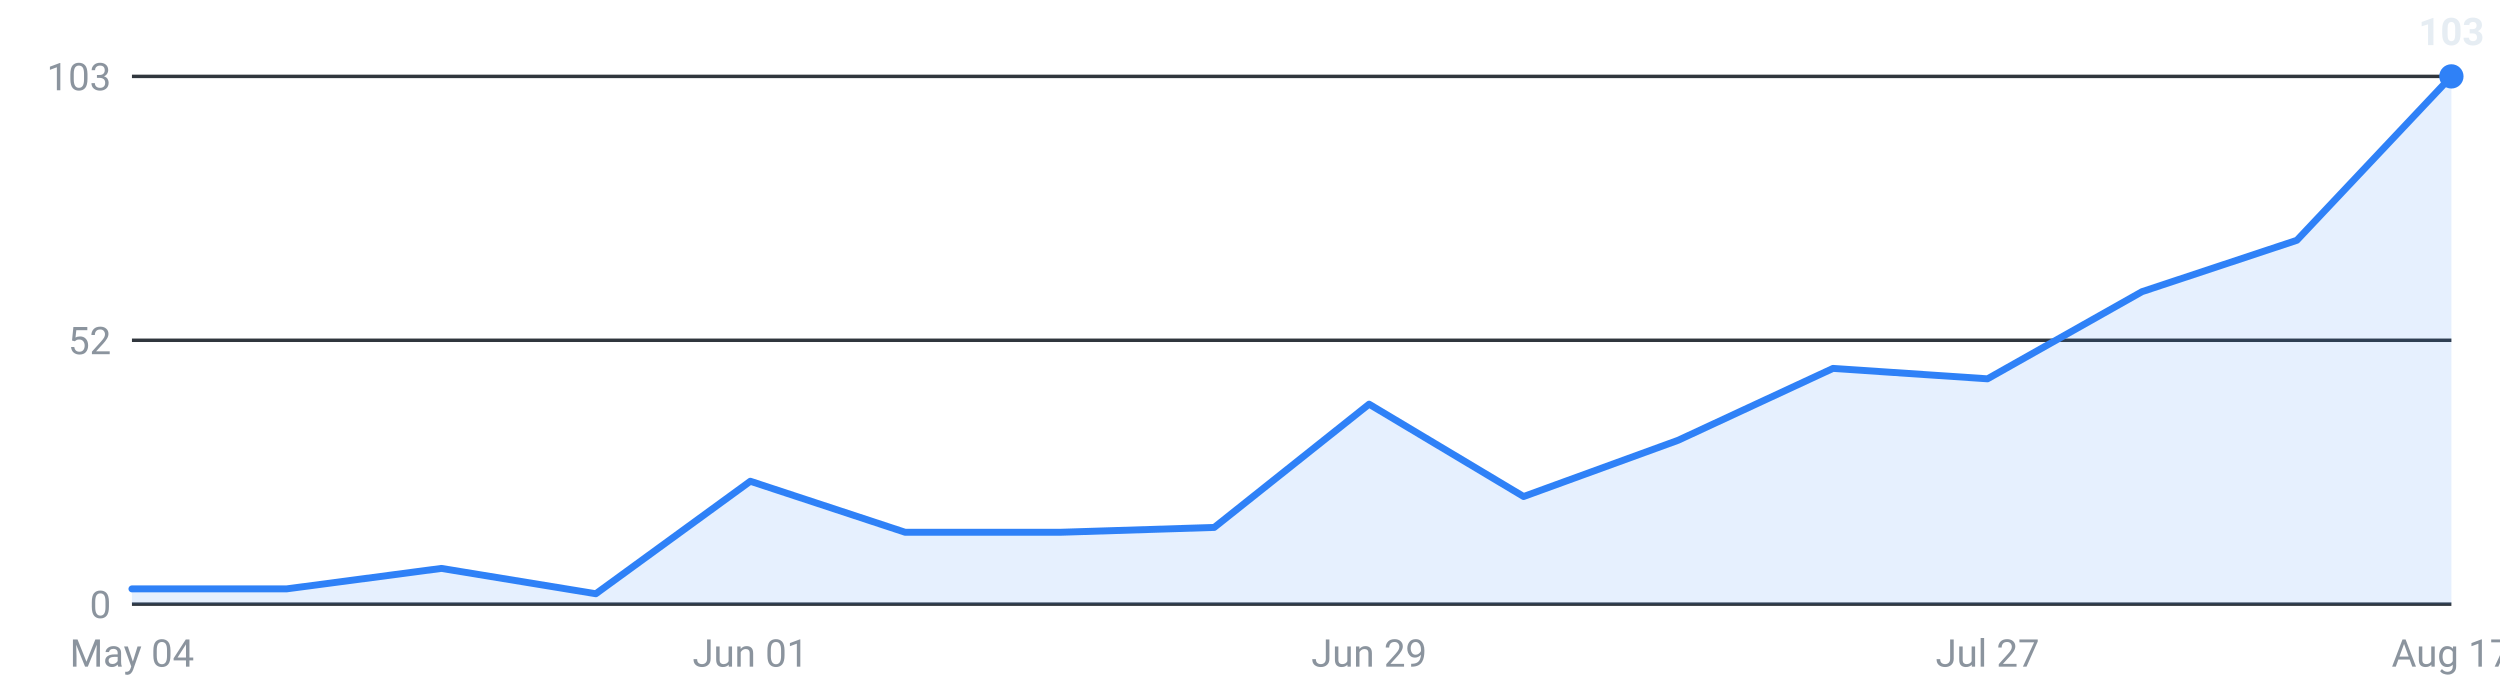
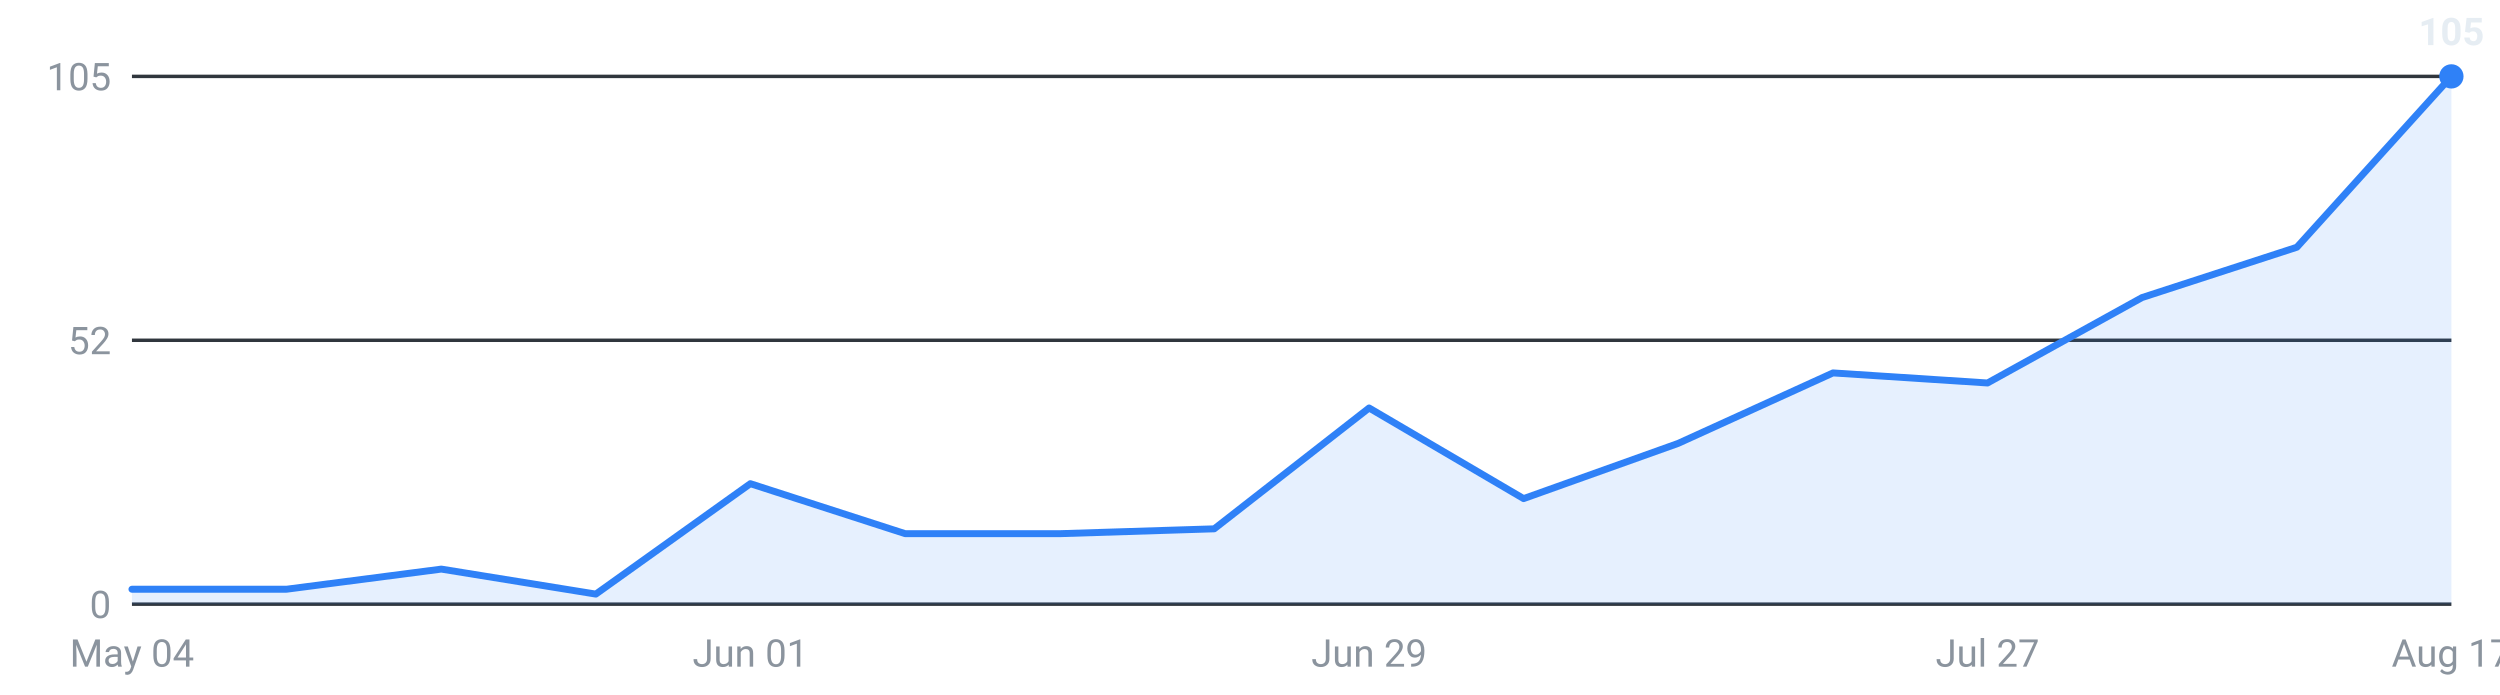
<svg xmlns="http://www.w3.org/2000/svg" viewBox="0 0 720 200" width="720" height="200" role="img" aria-label="Internships posted per week, last 16 weeks">
  <g font-family="-apple-system,Segoe UI,Roboto,sans-serif" font-size="11">
    <line x1="38" y1="174.0" x2="706" y2="174.0" stroke="#30363d" stroke-width="1" />
    <text x="32" y="178.0" text-anchor="end" fill="#8b949e">0</text>
    <line x1="38" y1="98.0" x2="706" y2="98.0" stroke="#30363d" stroke-width="1" />
    <text x="32" y="102.0" text-anchor="end" fill="#8b949e">52</text>
    <line x1="38" y1="22.0" x2="706" y2="22.0" stroke="#30363d" stroke-width="1" />
-     <text x="32" y="26.0" text-anchor="end" fill="#8b949e">103</text>
-     <path d="M38.0,174 L38.0,169.6 L82.5,169.6 L127.1,163.7 L171.6,171.0 L216.1,138.6 L260.7,153.3 L305.2,153.3 L349.7,151.9 L394.3,116.4 L438.8,143.0 L483.3,126.8 L527.9,106.1 L572.4,109.1 L616.9,84.0 L661.5,69.2 L706.0,22.0 L706.0,174 Z" fill="#2f81f7" fill-opacity="0.12" />
-     <polyline points="38.0,169.6 82.5,169.6 127.1,163.7 171.6,171.0 216.1,138.6 260.7,153.3 305.2,153.3 349.7,151.9 394.3,116.4 438.8,143.0 483.3,126.8 527.9,106.1 572.4,109.1 616.9,84.0 661.5,69.2 706.0,22.0" fill="none" stroke="#2f81f7" stroke-width="2" stroke-linejoin="round" stroke-linecap="round" />
+     <text x="32" y="26.0" text-anchor="end" fill="#8b949e">105</text>
+     <path d="M38.0,174 L38.0,169.7 L82.5,169.7 L127.1,163.9 L171.6,171.1 L216.1,139.3 L260.7,153.7 L305.2,153.7 L349.7,152.3 L394.3,117.5 L438.8,143.6 L483.3,127.7 L527.9,107.4 L572.4,110.3 L616.9,85.7 L661.5,71.2 L706.0,22.0 L706.0,174 Z" fill="#2f81f7" fill-opacity="0.12" />
+     <polyline points="38.0,169.7 82.5,169.7 127.1,163.9 171.6,171.1 216.1,139.3 260.7,153.7 305.2,153.7 349.7,152.3 394.3,117.5 438.8,143.6 483.3,127.7 527.9,107.4 572.4,110.3 616.9,85.7 661.5,71.2 706.0,22.0" fill="none" stroke="#2f81f7" stroke-width="2" stroke-linejoin="round" stroke-linecap="round" />
    <circle cx="706.0" cy="22.0" r="3.5" fill="#2f81f7" />
-     <text x="706.0" y="13.0" text-anchor="middle" fill="#e6edf3" font-weight="600">103</text>
+     <text x="706.0" y="13.0" text-anchor="middle" fill="#e6edf3" font-weight="600">105</text>
    <text x="38.0" y="192" text-anchor="middle" fill="#8b949e">May 04</text>
    <text x="216.1" y="192" text-anchor="middle" fill="#8b949e">Jun 01</text>
    <text x="394.3" y="192" text-anchor="middle" fill="#8b949e">Jun 29</text>
    <text x="572.4" y="192" text-anchor="middle" fill="#8b949e">Jul 27</text>
    <text x="706.0" y="192" text-anchor="middle" fill="#8b949e">Aug 17</text>
  </g>
</svg>
